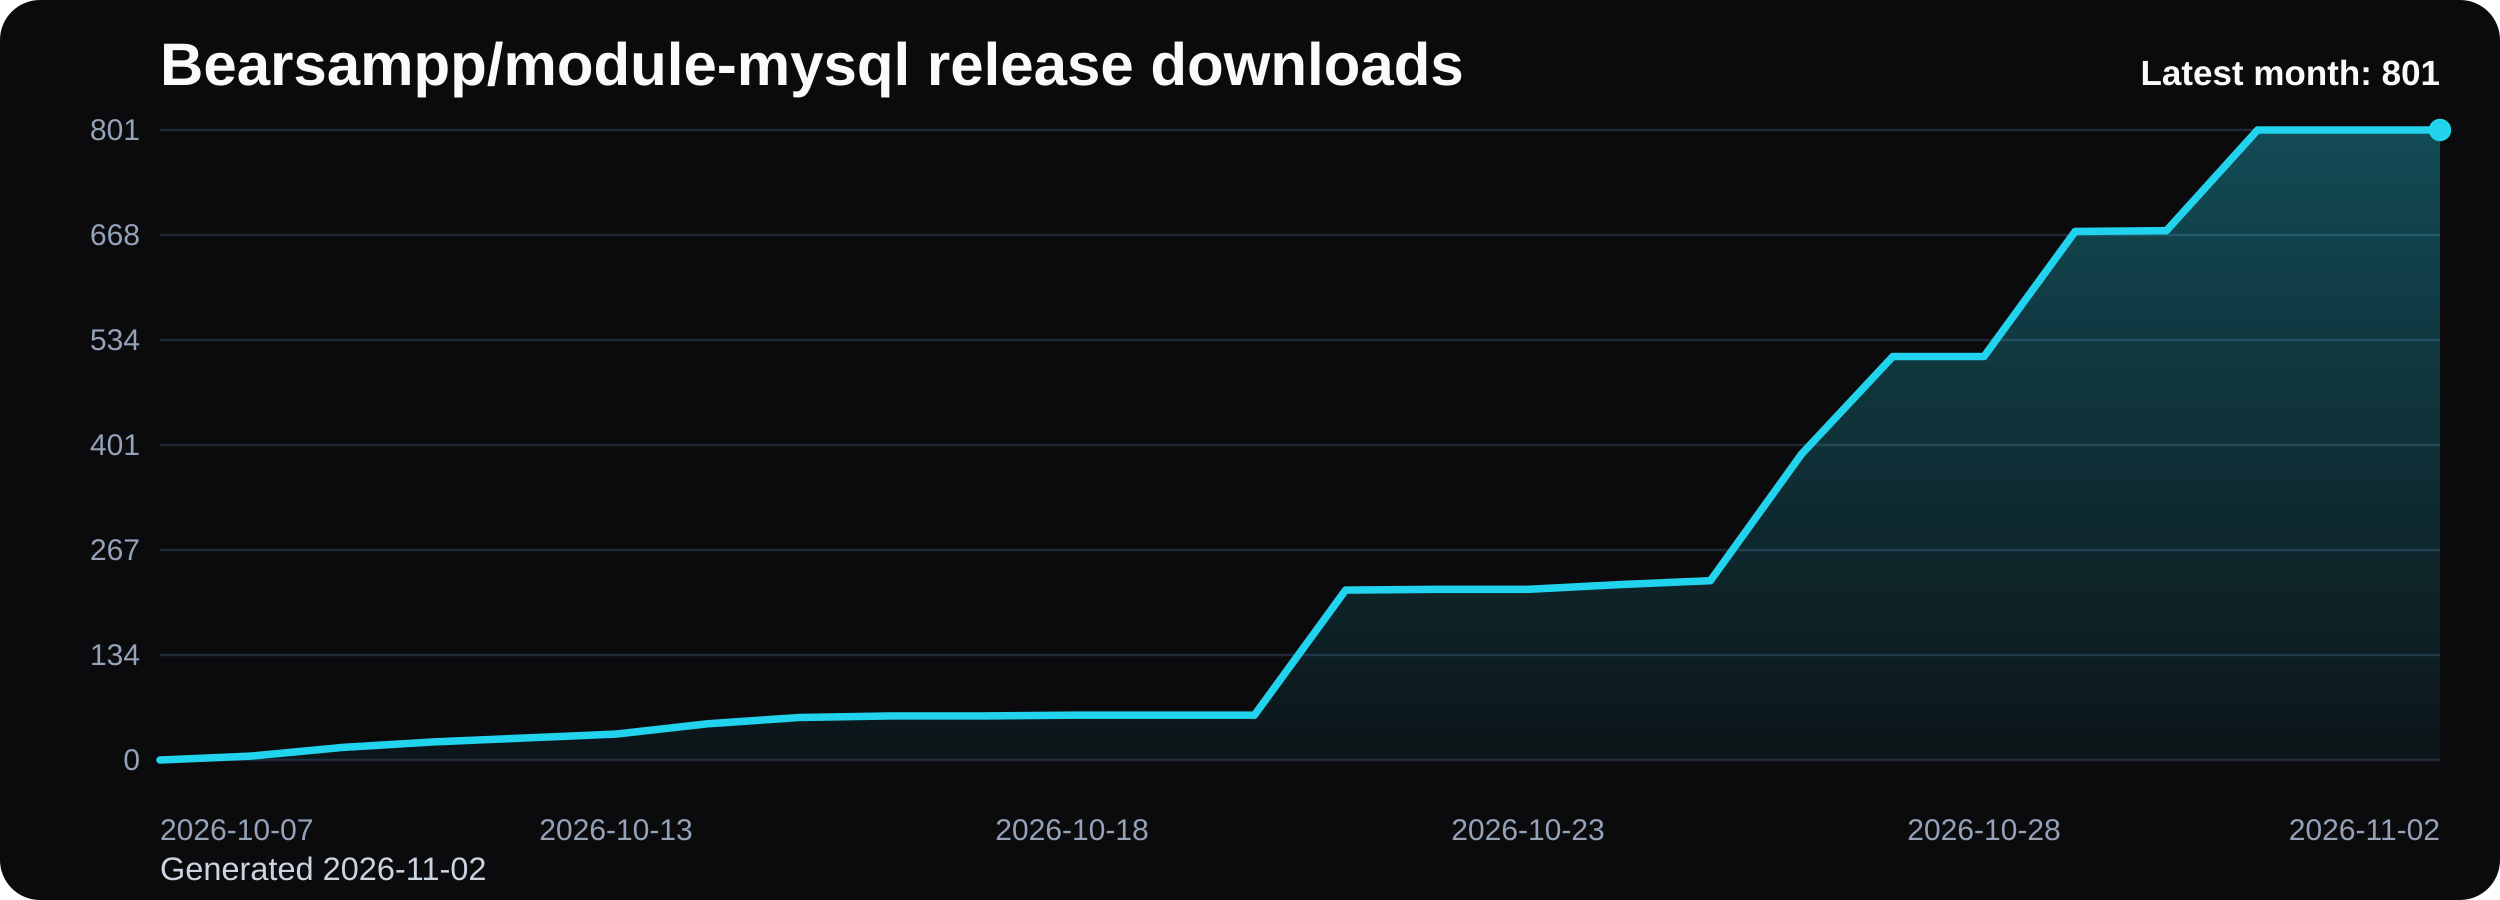
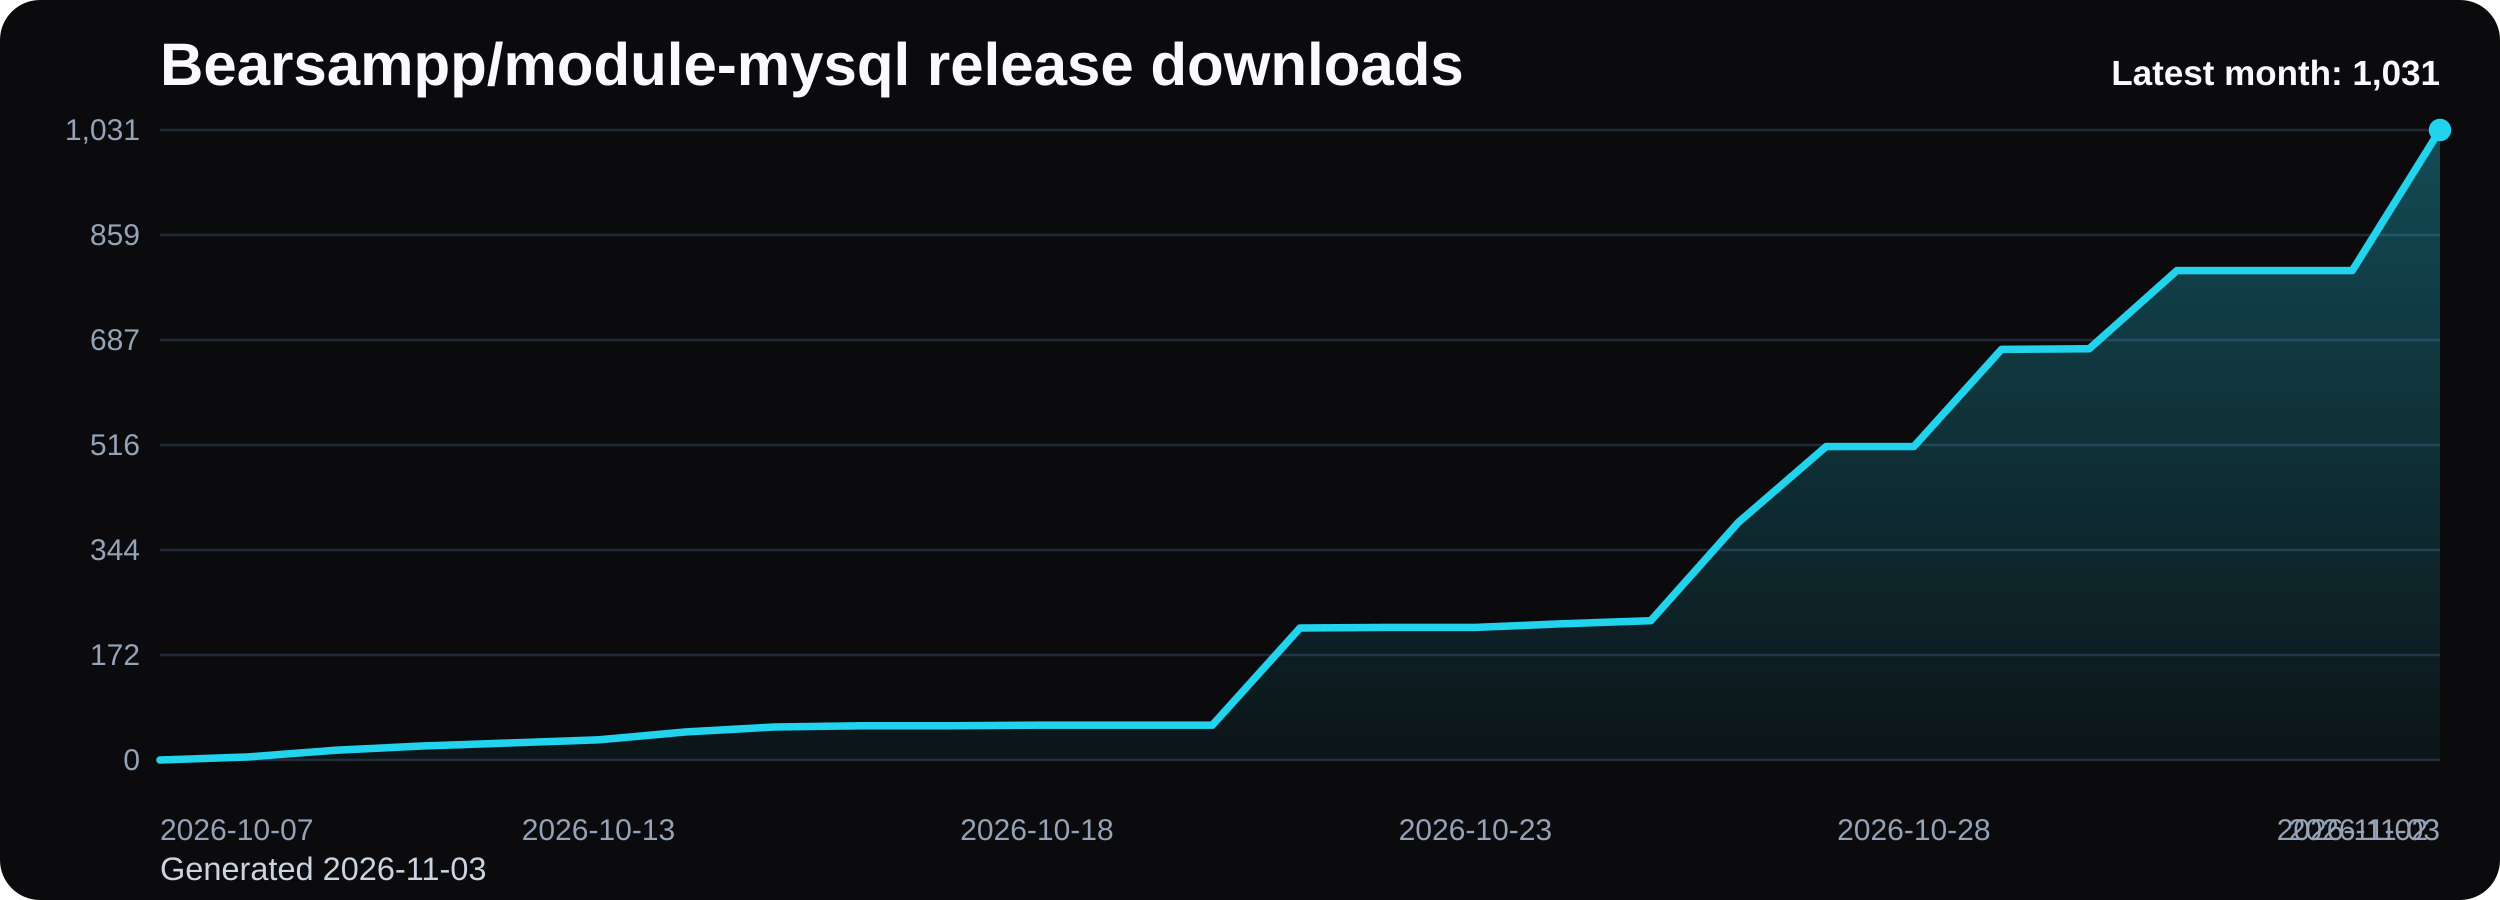
<svg xmlns="http://www.w3.org/2000/svg" viewBox="0 0 1000 360" role="img" aria-label="Bearsampp/module-mysql release downloads chart">
  <defs>
    <linearGradient id="fill-monthly-black" x1="0" y1="0" x2="0" y2="1">
      <stop offset="0%" stop-color="#22d3ee" stop-opacity="0.32" />
      <stop offset="100%" stop-color="#22d3ee" stop-opacity="0.05" />
    </linearGradient>
    <style>
      .bg { fill: #0b0b0d; }
      .title { font: 700 24px Arial, sans-serif; fill: #f8fafc; }
      .sub { font: 400 13px Arial, sans-serif; fill: #cbd5e1; }
      .grid { stroke: #1f2937; stroke-width: 1; }
      .axis { font: 400 12px Arial, sans-serif; fill: #94a3b8; }
      .line { fill: none; stroke: #22d3ee; stroke-width: 3; stroke-linecap: round; stroke-linejoin: round; }
      .dot { fill: #22d3ee; }
      .value { font: 600 11px Arial, sans-serif; fill: #cbd5e1; }
      .latest { font: 700 14px Arial, sans-serif; fill: #f8fafc; }
    </style>
  </defs>
  <rect class="bg" x="0" y="0" width="1000" height="360" rx="16" />
  <text class="title" x="64" y="34">Bearsampp/module-mysql release downloads</text>
-   <text class="sub" x="64" y="352">Generated 2026-11-02</text>
+   <text class="sub" x="64" y="352">Generated 2026-11-03</text>
  <line x1="64" y1="52.00" x2="976" y2="52.00" class="grid" />
-   <text x="56" y="56.00" text-anchor="end" class="axis">801</text>
+   <text x="56" y="56.00" text-anchor="end" class="axis">1,031</text>
  <line x1="64" y1="94.00" x2="976" y2="94.00" class="grid" />
-   <text x="56" y="98.00" text-anchor="end" class="axis">668</text>
+   <text x="56" y="98.00" text-anchor="end" class="axis">859</text>
  <line x1="64" y1="136.00" x2="976" y2="136.00" class="grid" />
-   <text x="56" y="140.00" text-anchor="end" class="axis">534</text>
+   <text x="56" y="140.00" text-anchor="end" class="axis">687</text>
  <line x1="64" y1="178.00" x2="976" y2="178.00" class="grid" />
-   <text x="56" y="182.00" text-anchor="end" class="axis">401</text>
+   <text x="56" y="182.00" text-anchor="end" class="axis">516</text>
  <line x1="64" y1="220.00" x2="976" y2="220.00" class="grid" />
-   <text x="56" y="224.00" text-anchor="end" class="axis">267</text>
+   <text x="56" y="224.00" text-anchor="end" class="axis">344</text>
  <line x1="64" y1="262.00" x2="976" y2="262.00" class="grid" />
-   <text x="56" y="266.00" text-anchor="end" class="axis">134</text>
+   <text x="56" y="266.00" text-anchor="end" class="axis">172</text>
  <line x1="64" y1="304.00" x2="976" y2="304.00" class="grid" />
  <text x="56" y="308.00" text-anchor="end" class="axis">0</text>
-   <path d="M 64.00 304 L 64.00 304.00 L 100.48 302.43 L 136.96 298.97 L 173.44 296.76 L 209.92 295.19 L 246.40 293.62 L 282.88 289.53 L 319.36 287.01 L 355.84 286.38 L 392.32 286.38 L 428.80 286.07 L 465.28 286.07 L 501.76 286.07 L 538.24 236.04 L 574.72 235.73 L 611.20 235.73 L 647.68 233.84 L 684.16 232.27 L 720.64 181.62 L 757.12 142.61 L 793.60 142.61 L 830.08 92.58 L 866.56 92.27 L 903.04 52.00 L 939.52 52.00 L 976.00 52.00 L 976.00 304 Z" fill="url(#fill-monthly-black)" />
-   <polyline class="line" points="64.00,304.00 100.48,302.43 136.96,298.97 173.44,296.76 209.92,295.19 246.40,293.62 282.88,289.53 319.36,287.01 355.84,286.38 392.32,286.38 428.80,286.07 465.28,286.07 501.76,286.07 538.24,236.04 574.72,235.73 611.20,235.73 647.68,233.84 684.16,232.27 720.64,181.62 757.12,142.61 793.60,142.61 830.08,92.58 866.56,92.27 903.04,52.00 939.52,52.00 976.00,52.00" />
+   <path d="M 64.00 304 L 64.00 304.00 L 99.08 302.78 L 134.15 300.09 L 169.23 298.38 L 204.31 297.16 L 239.38 295.93 L 274.46 292.76 L 309.54 290.80 L 344.62 290.31 L 379.69 290.31 L 414.77 290.07 L 449.85 290.07 L 484.92 290.07 L 520.00 251.20 L 555.08 250.96 L 590.15 250.96 L 625.23 249.49 L 660.31 248.27 L 695.38 208.92 L 730.46 178.61 L 765.54 178.61 L 800.62 139.75 L 835.69 139.50 L 870.77 108.22 L 905.85 108.22 L 940.92 108.22 L 976.00 52.00 L 976.00 304 Z" fill="url(#fill-monthly-black)" />
+   <polyline class="line" points="64.00,304.00 99.08,302.78 134.15,300.09 169.23,298.38 204.31,297.16 239.38,295.93 274.46,292.76 309.54,290.80 344.62,290.31 379.69,290.31 414.77,290.07 449.85,290.07 484.92,290.07 520.00,251.20 555.08,250.96 590.15,250.96 625.23,249.49 660.31,248.27 695.38,208.92 730.46,178.61 765.54,178.61 800.62,139.75 835.69,139.50 870.77,108.22 905.85,108.22 940.92,108.22 976.00,52.00" />
  <circle class="dot" cx="976.00" cy="52.00" r="4.5" />
  <text class="axis" x="64.00" y="336" text-anchor="start">2026-10-07</text>
-   <text class="axis" x="246.40" y="336" text-anchor="middle">2026-10-13</text>
-   <text class="axis" x="428.80" y="336" text-anchor="middle">2026-10-18</text>
-   <text class="axis" x="611.20" y="336" text-anchor="middle">2026-10-23</text>
-   <text class="axis" x="793.60" y="336" text-anchor="middle">2026-10-28</text>
-   <text class="axis" x="976.00" y="336" text-anchor="end">2026-11-02</text>
-   <text class="latest" x="976" y="34" text-anchor="end">Latest month: 801</text>
+   <text class="axis" x="239.38" y="336" text-anchor="middle">2026-10-13</text>
+   <text class="axis" x="414.77" y="336" text-anchor="middle">2026-10-18</text>
+   <text class="axis" x="590.15" y="336" text-anchor="middle">2026-10-23</text>
+   <text class="axis" x="765.54" y="336" text-anchor="middle">2026-10-28</text>
+   <text class="axis" x="940.92" y="336" text-anchor="middle">2026-11-02</text>
+   <text class="axis" x="976.00" y="336" text-anchor="end">2026-11-03</text>
+   <text class="latest" x="976" y="34" text-anchor="end">Latest month: 1,031</text>
</svg>
